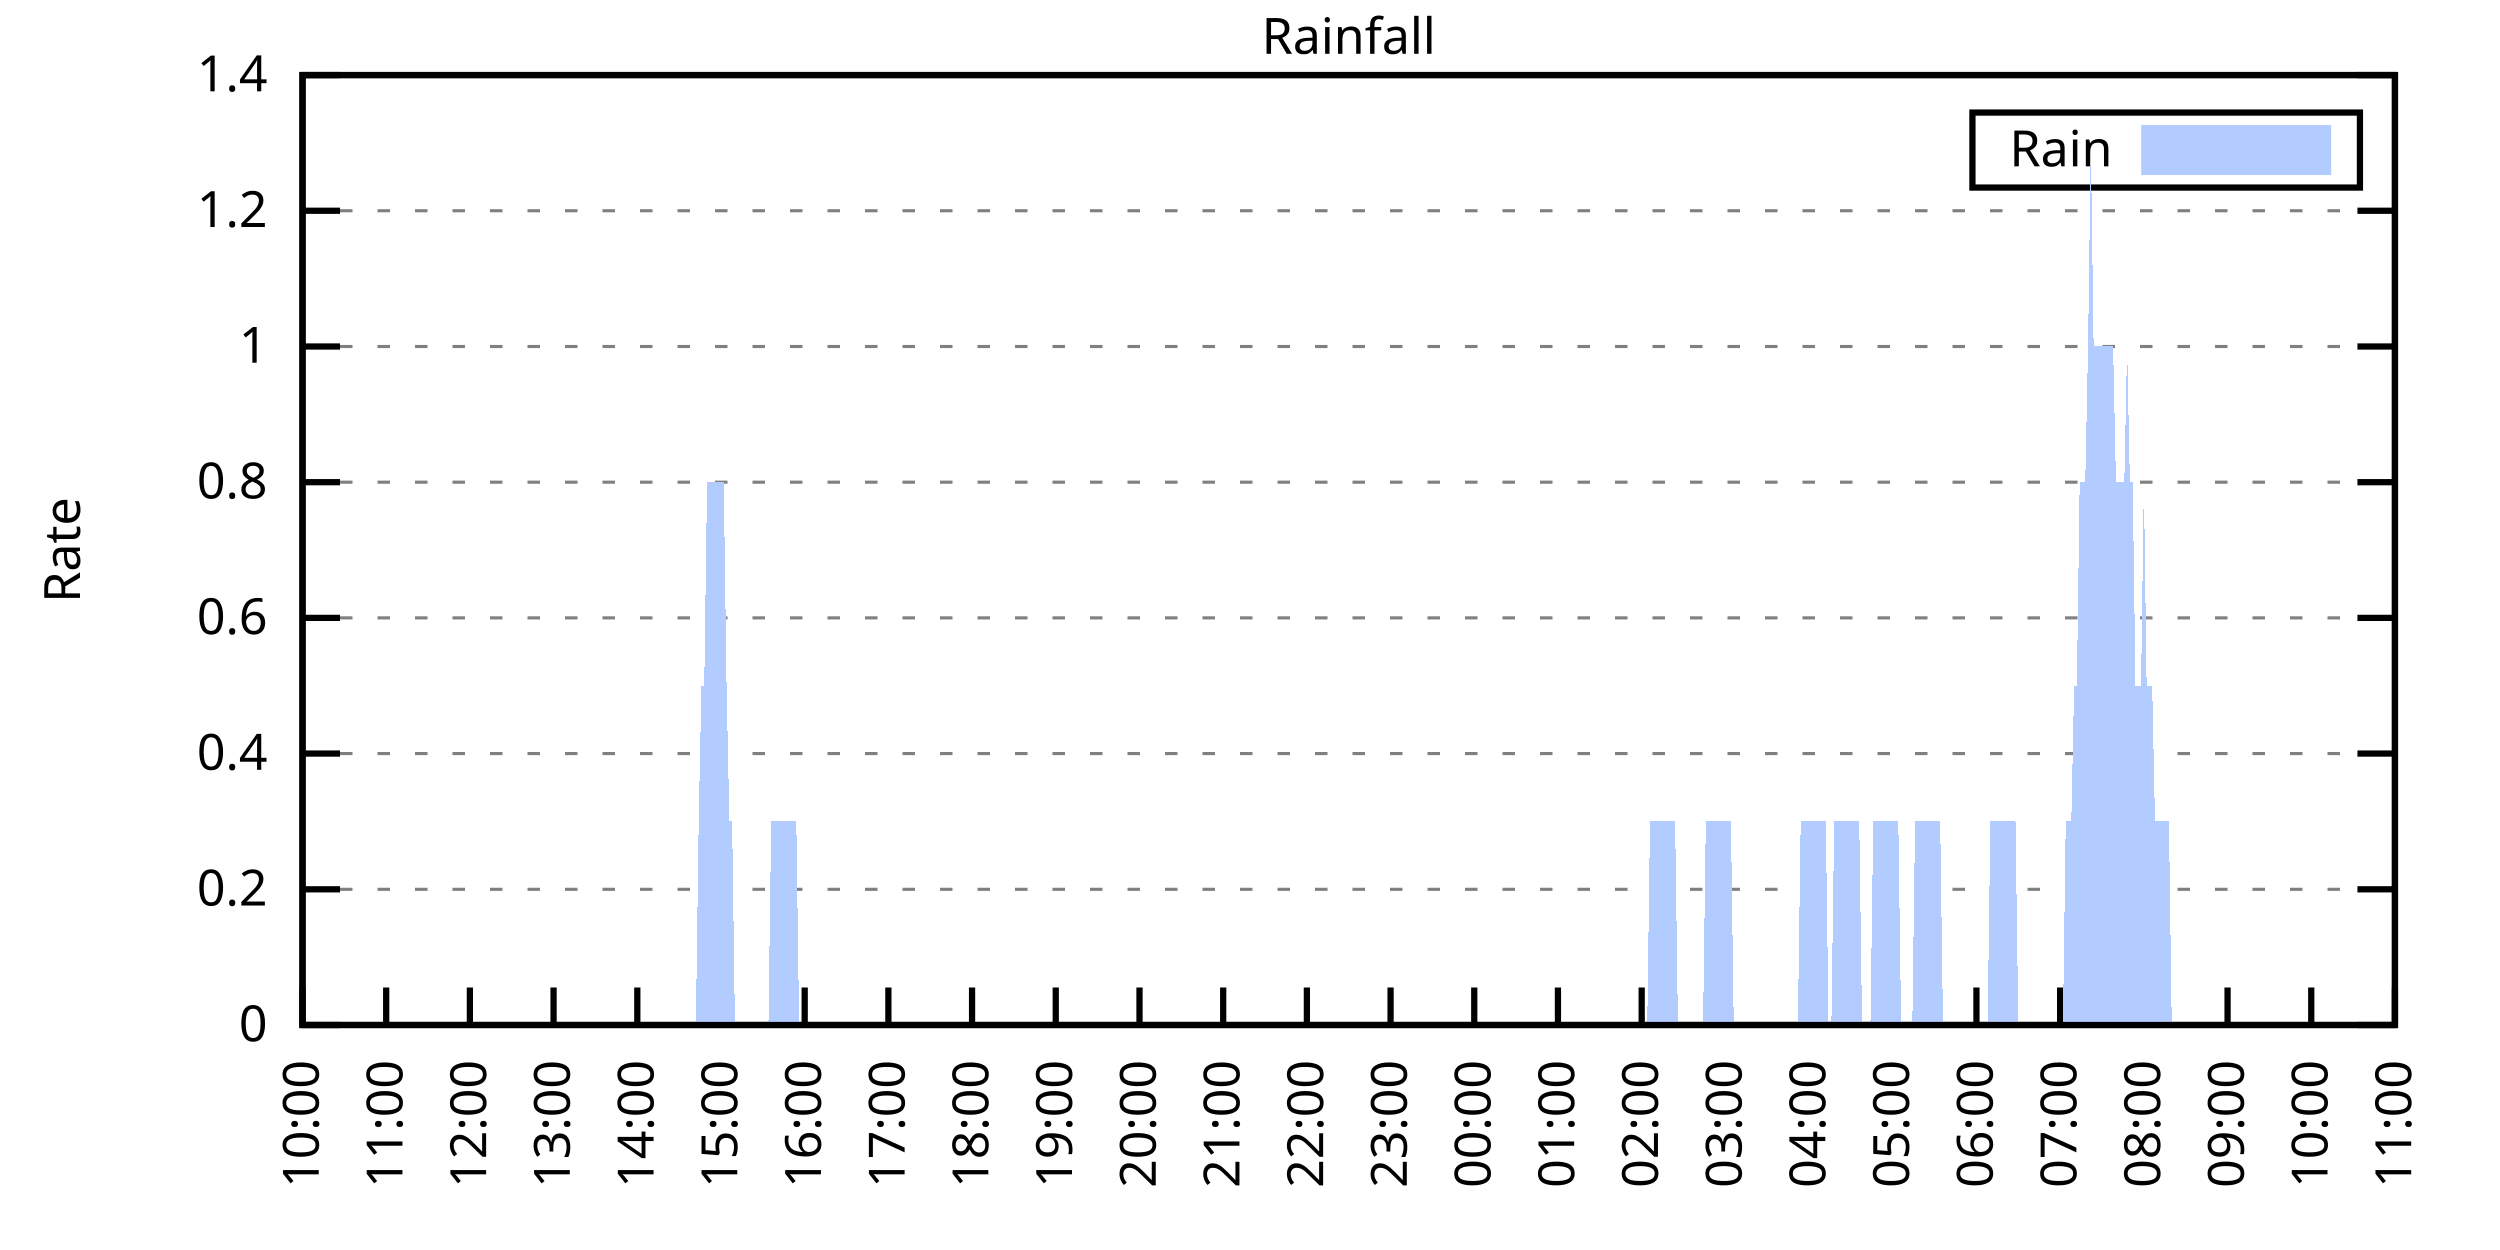
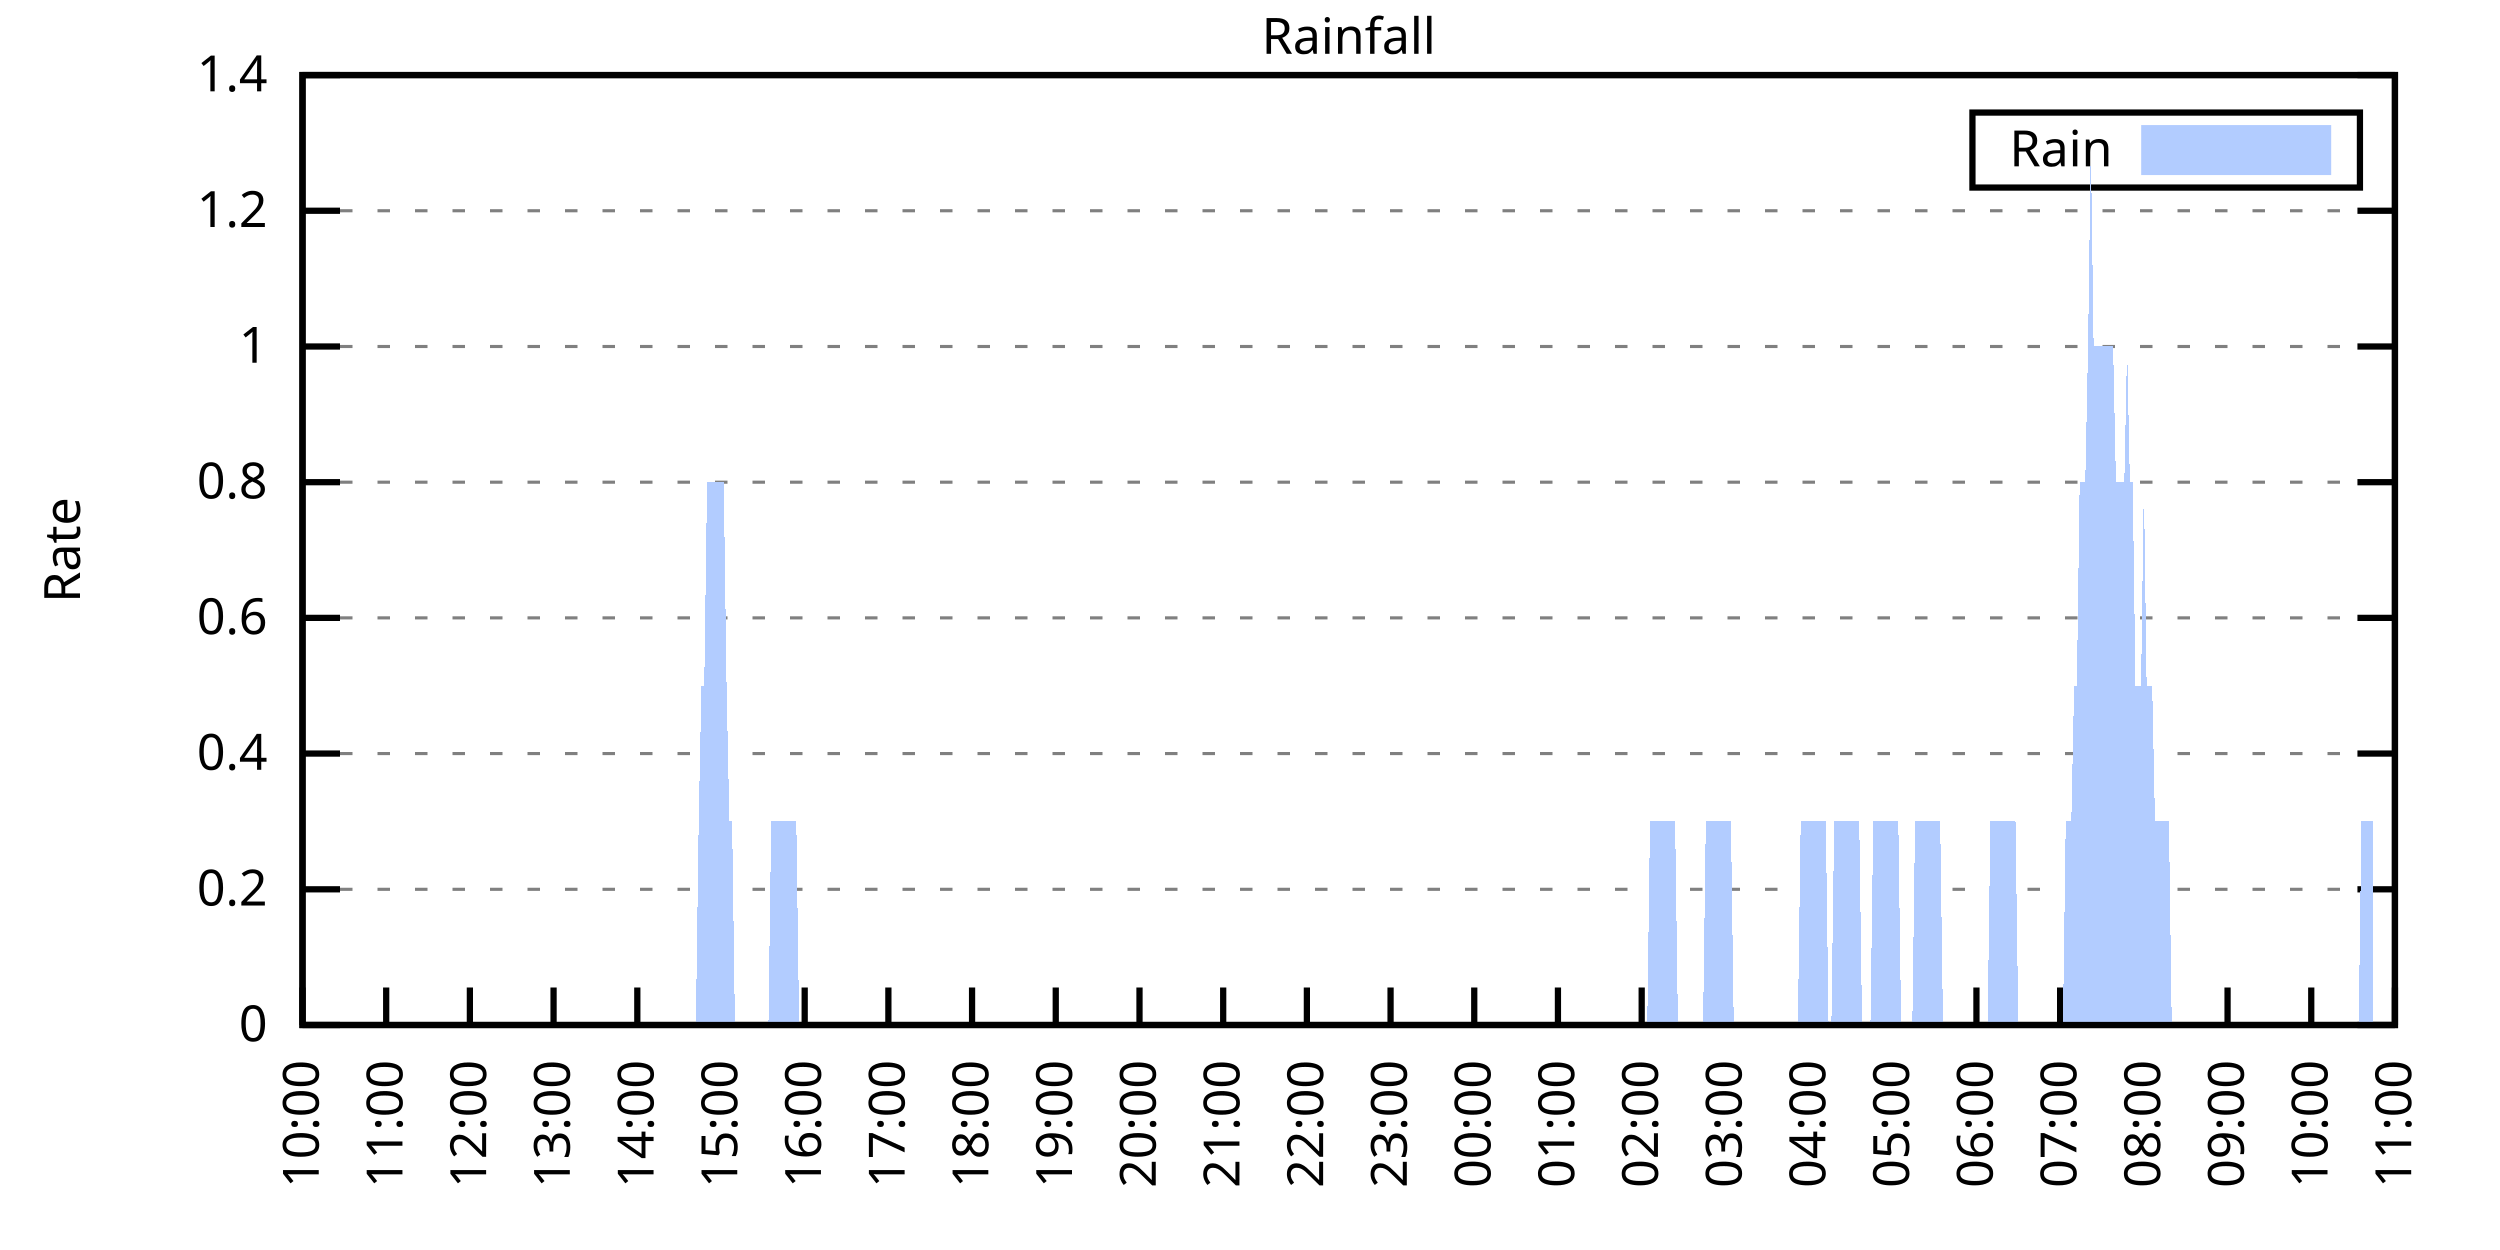
<svg xmlns="http://www.w3.org/2000/svg" xmlns:xlink="http://www.w3.org/1999/xlink" width="400" height="200" viewBox="0 0 400 200">
  <g id="gnuplot_canvas">
    <rect x="0" y="0" width="400" height="200" fill="none" />
    <defs>
      <circle id="gpDot" r="0.5" stroke-width="0.5" stroke="currentColor" />
      <path id="gpPt0" stroke-width="0.333" stroke="currentColor" d="M-1,0 h2 M0,-1 v2" />
      <path id="gpPt1" stroke-width="0.333" stroke="currentColor" d="M-1,-1 L1,1 M1,-1 L-1,1" />
      <path id="gpPt2" stroke-width="0.333" stroke="currentColor" d="M-1,0 L1,0 M0,-1 L0,1 M-1,-1 L1,1 M-1,1 L1,-1" />
      <rect id="gpPt3" stroke-width="0.333" stroke="currentColor" x="-1" y="-1" width="2" height="2" />
      <rect id="gpPt4" stroke-width="0.333" stroke="currentColor" fill="currentColor" x="-1" y="-1" width="2" height="2" />
      <circle id="gpPt5" stroke-width="0.333" stroke="currentColor" cx="0" cy="0" r="1" />
      <use xlink:href="#gpPt5" id="gpPt6" fill="currentColor" stroke="none" />
      <path id="gpPt7" stroke-width="0.333" stroke="currentColor" d="M0,-1.33 L-1.33,0.67 L1.33,0.67 z" />
      <use xlink:href="#gpPt7" id="gpPt8" fill="currentColor" stroke="none" />
      <use xlink:href="#gpPt7" id="gpPt9" stroke="currentColor" transform="rotate(180)" />
      <use xlink:href="#gpPt9" id="gpPt10" fill="currentColor" stroke="none" />
      <use xlink:href="#gpPt3" id="gpPt11" stroke="currentColor" transform="rotate(45)" />
      <use xlink:href="#gpPt11" id="gpPt12" fill="currentColor" stroke="none" />
      <path id="gpPt13" stroke-width="0.333" stroke="currentColor" d="M0,1.330 L1.265,0.411 L0.782,-1.067 L-0.782,-1.076 L-1.265,0.411 z" />
      <use xlink:href="#gpPt13" id="gpPt14" fill="currentColor" stroke="none" />
      <filter id="textbox" filterUnits="objectBoundingBox" x="0" y="0" height="1" width="1">
        <feFlood flood-color="white" flood-opacity="1" result="bgnd" />
        <feComposite in="SourceGraphic" in2="bgnd" operator="atop" />
      </filter>
      <filter id="greybox" filterUnits="objectBoundingBox" x="0" y="0" height="1" width="1">
        <feFlood flood-color="lightgrey" flood-opacity="1" result="grey" />
        <feComposite in="SourceGraphic" in2="grey" operator="atop" />
      </filter>
    </defs>
    <g fill="none" color="white" stroke="currentColor" stroke-width="1.00" stroke-linecap="butt" stroke-linejoin="miter">
</g>
    <g fill="none" color="black" stroke="currentColor" stroke-width="1.00" stroke-linecap="butt" stroke-linejoin="miter">
      <g stroke="none" shape-rendering="crispEdges">
        <polygon fill="rgb(255, 255, 255)" points="48.40,164.00 383.18,164.00 383.18,12.02 48.40,12.02 " />
      </g>
    </g>
    <g fill="none" color="black" stroke="currentColor" stroke-width="1.00" stroke-linecap="butt" stroke-linejoin="miter">
</g>
    <g fill="none" color="black" stroke="black" stroke-width="0.50" stroke-linecap="butt" stroke-linejoin="miter">
</g>
    <g fill="none" color="gray" stroke="currentColor" stroke-width="0.50" stroke-linecap="butt" stroke-linejoin="miter">
      <path stroke="gray" stroke-dasharray="2,4" class="gridline" d="M48.40,164.00 L383.19,164.00  " />
    </g>
    <g fill="none" color="gray" stroke="gray" stroke-width="1.00" stroke-linecap="butt" stroke-linejoin="miter">
</g>
    <g fill="none" color="black" stroke="currentColor" stroke-width="1.00" stroke-linecap="butt" stroke-linejoin="miter">
      <path stroke="black" d="M48.40,164.00 L54.40,164.00 M383.19,164.00 L377.19,164.00  " />
      <g transform="translate(42.80,166.60)" stroke="none" fill="black" font-family="Sans" font-size="8.00" text-anchor="end">
        <text>
          <tspan font-family="Sans"> 0</tspan>
        </text>
      </g>
    </g>
    <g fill="none" color="black" stroke="currentColor" stroke-width="1.00" stroke-linecap="butt" stroke-linejoin="miter">
</g>
    <g fill="none" color="black" stroke="black" stroke-width="0.50" stroke-linecap="butt" stroke-linejoin="miter">
</g>
    <g fill="none" color="gray" stroke="currentColor" stroke-width="0.50" stroke-linecap="butt" stroke-linejoin="miter">
      <path stroke="gray" stroke-dasharray="2,4" class="gridline" d="M48.40,142.29 L383.19,142.29  " />
    </g>
    <g fill="none" color="gray" stroke="gray" stroke-width="1.00" stroke-linecap="butt" stroke-linejoin="miter">
</g>
    <g fill="none" color="black" stroke="currentColor" stroke-width="1.00" stroke-linecap="butt" stroke-linejoin="miter">
      <path stroke="black" d="M48.40,142.29 L54.40,142.29 M383.19,142.29 L377.19,142.29  " />
      <g transform="translate(42.80,144.89)" stroke="none" fill="black" font-family="Sans" font-size="8.00" text-anchor="end">
        <text>
          <tspan font-family="Sans"> 0.2</tspan>
        </text>
      </g>
    </g>
    <g fill="none" color="black" stroke="currentColor" stroke-width="1.00" stroke-linecap="butt" stroke-linejoin="miter">
</g>
    <g fill="none" color="black" stroke="black" stroke-width="0.50" stroke-linecap="butt" stroke-linejoin="miter">
</g>
    <g fill="none" color="gray" stroke="currentColor" stroke-width="0.50" stroke-linecap="butt" stroke-linejoin="miter">
      <path stroke="gray" stroke-dasharray="2,4" class="gridline" d="M48.40,120.57 L383.19,120.57  " />
    </g>
    <g fill="none" color="gray" stroke="gray" stroke-width="1.00" stroke-linecap="butt" stroke-linejoin="miter">
</g>
    <g fill="none" color="black" stroke="currentColor" stroke-width="1.00" stroke-linecap="butt" stroke-linejoin="miter">
      <path stroke="black" d="M48.40,120.57 L54.40,120.57 M383.19,120.57 L377.19,120.57  " />
      <g transform="translate(42.80,123.17)" stroke="none" fill="black" font-family="Sans" font-size="8.00" text-anchor="end">
        <text>
          <tspan font-family="Sans"> 0.4</tspan>
        </text>
      </g>
    </g>
    <g fill="none" color="black" stroke="currentColor" stroke-width="1.00" stroke-linecap="butt" stroke-linejoin="miter">
</g>
    <g fill="none" color="black" stroke="black" stroke-width="0.50" stroke-linecap="butt" stroke-linejoin="miter">
</g>
    <g fill="none" color="gray" stroke="currentColor" stroke-width="0.50" stroke-linecap="butt" stroke-linejoin="miter">
      <path stroke="gray" stroke-dasharray="2,4" class="gridline" d="M48.40,98.86 L383.19,98.86  " />
    </g>
    <g fill="none" color="gray" stroke="gray" stroke-width="1.00" stroke-linecap="butt" stroke-linejoin="miter">
</g>
    <g fill="none" color="black" stroke="currentColor" stroke-width="1.00" stroke-linecap="butt" stroke-linejoin="miter">
      <path stroke="black" d="M48.40,98.86 L54.40,98.86 M383.19,98.86 L377.19,98.86  " />
      <g transform="translate(42.80,101.46)" stroke="none" fill="black" font-family="Sans" font-size="8.00" text-anchor="end">
        <text>
          <tspan font-family="Sans"> 0.6</tspan>
        </text>
      </g>
    </g>
    <g fill="none" color="black" stroke="currentColor" stroke-width="1.00" stroke-linecap="butt" stroke-linejoin="miter">
</g>
    <g fill="none" color="black" stroke="black" stroke-width="0.50" stroke-linecap="butt" stroke-linejoin="miter">
</g>
    <g fill="none" color="gray" stroke="currentColor" stroke-width="0.50" stroke-linecap="butt" stroke-linejoin="miter">
      <path stroke="gray" stroke-dasharray="2,4" class="gridline" d="M48.40,77.15 L383.19,77.15  " />
    </g>
    <g fill="none" color="gray" stroke="gray" stroke-width="1.00" stroke-linecap="butt" stroke-linejoin="miter">
</g>
    <g fill="none" color="black" stroke="currentColor" stroke-width="1.00" stroke-linecap="butt" stroke-linejoin="miter">
      <path stroke="black" d="M48.40,77.15 L54.40,77.15 M383.19,77.15 L377.19,77.15  " />
      <g transform="translate(42.80,79.75)" stroke="none" fill="black" font-family="Sans" font-size="8.00" text-anchor="end">
        <text>
          <tspan font-family="Sans"> 0.8</tspan>
        </text>
      </g>
    </g>
    <g fill="none" color="black" stroke="currentColor" stroke-width="1.00" stroke-linecap="butt" stroke-linejoin="miter">
</g>
    <g fill="none" color="black" stroke="black" stroke-width="0.50" stroke-linecap="butt" stroke-linejoin="miter">
</g>
    <g fill="none" color="gray" stroke="currentColor" stroke-width="0.50" stroke-linecap="butt" stroke-linejoin="miter">
      <path stroke="gray" stroke-dasharray="2,4" class="gridline" d="M48.40,55.44 L383.19,55.44  " />
    </g>
    <g fill="none" color="gray" stroke="gray" stroke-width="1.00" stroke-linecap="butt" stroke-linejoin="miter">
</g>
    <g fill="none" color="black" stroke="currentColor" stroke-width="1.00" stroke-linecap="butt" stroke-linejoin="miter">
      <path stroke="black" d="M48.40,55.44 L54.40,55.44 M383.19,55.44 L377.19,55.44  " />
      <g transform="translate(42.80,58.04)" stroke="none" fill="black" font-family="Sans" font-size="8.00" text-anchor="end">
        <text>
          <tspan font-family="Sans"> 1</tspan>
        </text>
      </g>
    </g>
    <g fill="none" color="black" stroke="currentColor" stroke-width="1.00" stroke-linecap="butt" stroke-linejoin="miter">
</g>
    <g fill="none" color="black" stroke="black" stroke-width="0.50" stroke-linecap="butt" stroke-linejoin="miter">
</g>
    <g fill="none" color="gray" stroke="currentColor" stroke-width="0.50" stroke-linecap="butt" stroke-linejoin="miter">
      <path stroke="gray" stroke-dasharray="2,4" class="gridline" d="M48.40,33.72 L383.19,33.72  " />
    </g>
    <g fill="none" color="gray" stroke="gray" stroke-width="1.00" stroke-linecap="butt" stroke-linejoin="miter">
</g>
    <g fill="none" color="black" stroke="currentColor" stroke-width="1.00" stroke-linecap="butt" stroke-linejoin="miter">
      <path stroke="black" d="M48.40,33.72 L54.40,33.72 M383.19,33.72 L377.19,33.72  " />
      <g transform="translate(42.80,36.32)" stroke="none" fill="black" font-family="Sans" font-size="8.00" text-anchor="end">
        <text>
          <tspan font-family="Sans"> 1.2</tspan>
        </text>
      </g>
    </g>
    <g fill="none" color="black" stroke="currentColor" stroke-width="1.00" stroke-linecap="butt" stroke-linejoin="miter">
</g>
    <g fill="none" color="black" stroke="black" stroke-width="0.50" stroke-linecap="butt" stroke-linejoin="miter">
</g>
    <g fill="none" color="gray" stroke="currentColor" stroke-width="0.50" stroke-linecap="butt" stroke-linejoin="miter">
      <path stroke="gray" stroke-dasharray="2,4" class="gridline" d="M48.40,12.01 L383.19,12.01  " />
    </g>
    <g fill="none" color="gray" stroke="gray" stroke-width="1.00" stroke-linecap="butt" stroke-linejoin="miter">
</g>
    <g fill="none" color="black" stroke="currentColor" stroke-width="1.00" stroke-linecap="butt" stroke-linejoin="miter">
      <path stroke="black" d="M48.40,12.01 L54.40,12.01 M383.19,12.01 L377.19,12.01  " />
      <g transform="translate(42.80,14.61)" stroke="none" fill="black" font-family="Sans" font-size="8.00" text-anchor="end">
        <text>
          <tspan font-family="Sans"> 1.4</tspan>
        </text>
      </g>
    </g>
    <g fill="none" color="black" stroke="currentColor" stroke-width="1.00" stroke-linecap="butt" stroke-linejoin="miter">
      <path stroke="black" d="M48.40,164.00 L48.40,158.00  " />
      <g transform="translate(51.00,169.60) rotate(270.00)" stroke="none" fill="black" font-family="Sans" font-size="8.00" text-anchor="end">
        <text>
          <tspan font-family="Sans">10:00</tspan>
        </text>
      </g>
    </g>
    <g fill="none" color="black" stroke="currentColor" stroke-width="1.00" stroke-linecap="butt" stroke-linejoin="miter">
      <path stroke="black" d="M61.79,164.00 L61.79,158.00  " />
      <g transform="translate(64.39,169.60) rotate(270.00)" stroke="none" fill="black" font-family="Sans" font-size="8.00" text-anchor="end">
        <text>
          <tspan font-family="Sans">11:00</tspan>
        </text>
      </g>
    </g>
    <g fill="none" color="black" stroke="currentColor" stroke-width="1.00" stroke-linecap="butt" stroke-linejoin="miter">
      <path stroke="black" d="M75.18,164.00 L75.18,158.00  " />
      <g transform="translate(77.78,169.60) rotate(270.00)" stroke="none" fill="black" font-family="Sans" font-size="8.00" text-anchor="end">
        <text>
          <tspan font-family="Sans">12:00</tspan>
        </text>
      </g>
    </g>
    <g fill="none" color="black" stroke="currentColor" stroke-width="1.00" stroke-linecap="butt" stroke-linejoin="miter">
      <path stroke="black" d="M88.57,164.00 L88.57,158.00  " />
      <g transform="translate(91.17,169.60) rotate(270.00)" stroke="none" fill="black" font-family="Sans" font-size="8.00" text-anchor="end">
        <text>
          <tspan font-family="Sans">13:00</tspan>
        </text>
      </g>
    </g>
    <g fill="none" color="black" stroke="currentColor" stroke-width="1.00" stroke-linecap="butt" stroke-linejoin="miter">
      <path stroke="black" d="M101.97,164.00 L101.97,158.00  " />
      <g transform="translate(104.57,169.60) rotate(270.00)" stroke="none" fill="black" font-family="Sans" font-size="8.00" text-anchor="end">
        <text>
          <tspan font-family="Sans">14:00</tspan>
        </text>
      </g>
    </g>
    <g fill="none" color="black" stroke="currentColor" stroke-width="1.00" stroke-linecap="butt" stroke-linejoin="miter">
      <path stroke="black" d="M115.36,164.00 L115.36,158.00  " />
      <g transform="translate(117.96,169.60) rotate(270.00)" stroke="none" fill="black" font-family="Sans" font-size="8.00" text-anchor="end">
        <text>
          <tspan font-family="Sans">15:00</tspan>
        </text>
      </g>
    </g>
    <g fill="none" color="black" stroke="currentColor" stroke-width="1.00" stroke-linecap="butt" stroke-linejoin="miter">
      <path stroke="black" d="M128.75,164.00 L128.75,158.00  " />
      <g transform="translate(131.35,169.60) rotate(270.00)" stroke="none" fill="black" font-family="Sans" font-size="8.00" text-anchor="end">
        <text>
          <tspan font-family="Sans">16:00</tspan>
        </text>
      </g>
    </g>
    <g fill="none" color="black" stroke="currentColor" stroke-width="1.00" stroke-linecap="butt" stroke-linejoin="miter">
      <path stroke="black" d="M142.14,164.00 L142.14,158.00  " />
      <g transform="translate(144.74,169.60) rotate(270.00)" stroke="none" fill="black" font-family="Sans" font-size="8.00" text-anchor="end">
        <text>
          <tspan font-family="Sans">17:00</tspan>
        </text>
      </g>
    </g>
    <g fill="none" color="black" stroke="currentColor" stroke-width="1.00" stroke-linecap="butt" stroke-linejoin="miter">
      <path stroke="black" d="M155.53,164.00 L155.53,158.00  " />
      <g transform="translate(158.13,169.60) rotate(270.00)" stroke="none" fill="black" font-family="Sans" font-size="8.00" text-anchor="end">
        <text>
          <tspan font-family="Sans">18:00</tspan>
        </text>
      </g>
    </g>
    <g fill="none" color="black" stroke="currentColor" stroke-width="1.00" stroke-linecap="butt" stroke-linejoin="miter">
      <path stroke="black" d="M168.92,164.00 L168.92,158.00  " />
      <g transform="translate(171.52,169.60) rotate(270.00)" stroke="none" fill="black" font-family="Sans" font-size="8.00" text-anchor="end">
        <text>
          <tspan font-family="Sans">19:00</tspan>
        </text>
      </g>
    </g>
    <g fill="none" color="black" stroke="currentColor" stroke-width="1.00" stroke-linecap="butt" stroke-linejoin="miter">
      <path stroke="black" d="M182.32,164.00 L182.32,158.00  " />
      <g transform="translate(184.92,169.60) rotate(270.00)" stroke="none" fill="black" font-family="Sans" font-size="8.00" text-anchor="end">
        <text>
          <tspan font-family="Sans">20:00</tspan>
        </text>
      </g>
    </g>
    <g fill="none" color="black" stroke="currentColor" stroke-width="1.00" stroke-linecap="butt" stroke-linejoin="miter">
      <path stroke="black" d="M195.71,164.00 L195.71,158.00  " />
      <g transform="translate(198.31,169.60) rotate(270.00)" stroke="none" fill="black" font-family="Sans" font-size="8.00" text-anchor="end">
        <text>
          <tspan font-family="Sans">21:00</tspan>
        </text>
      </g>
    </g>
    <g fill="none" color="black" stroke="currentColor" stroke-width="1.00" stroke-linecap="butt" stroke-linejoin="miter">
      <path stroke="black" d="M209.10,164.00 L209.10,158.00  " />
      <g transform="translate(211.70,169.60) rotate(270.00)" stroke="none" fill="black" font-family="Sans" font-size="8.00" text-anchor="end">
        <text>
          <tspan font-family="Sans">22:00</tspan>
        </text>
      </g>
    </g>
    <g fill="none" color="black" stroke="currentColor" stroke-width="1.00" stroke-linecap="butt" stroke-linejoin="miter">
      <path stroke="black" d="M222.49,164.00 L222.49,158.00  " />
      <g transform="translate(225.09,169.60) rotate(270.00)" stroke="none" fill="black" font-family="Sans" font-size="8.00" text-anchor="end">
        <text>
          <tspan font-family="Sans">23:00</tspan>
        </text>
      </g>
    </g>
    <g fill="none" color="black" stroke="currentColor" stroke-width="1.00" stroke-linecap="butt" stroke-linejoin="miter">
      <path stroke="black" d="M235.88,164.00 L235.88,158.00  " />
      <g transform="translate(238.48,169.60) rotate(270.00)" stroke="none" fill="black" font-family="Sans" font-size="8.00" text-anchor="end">
        <text>
          <tspan font-family="Sans">00:00</tspan>
        </text>
      </g>
    </g>
    <g fill="none" color="black" stroke="currentColor" stroke-width="1.00" stroke-linecap="butt" stroke-linejoin="miter">
      <path stroke="black" d="M249.27,164.00 L249.27,158.00  " />
      <g transform="translate(251.87,169.60) rotate(270.00)" stroke="none" fill="black" font-family="Sans" font-size="8.00" text-anchor="end">
        <text>
          <tspan font-family="Sans">01:00</tspan>
        </text>
      </g>
    </g>
    <g fill="none" color="black" stroke="currentColor" stroke-width="1.00" stroke-linecap="butt" stroke-linejoin="miter">
      <path stroke="black" d="M262.67,164.00 L262.67,158.00  " />
      <g transform="translate(265.27,169.60) rotate(270.00)" stroke="none" fill="black" font-family="Sans" font-size="8.00" text-anchor="end">
        <text>
          <tspan font-family="Sans">02:00</tspan>
        </text>
      </g>
    </g>
    <g fill="none" color="black" stroke="currentColor" stroke-width="1.00" stroke-linecap="butt" stroke-linejoin="miter">
      <path stroke="black" d="M276.06,164.00 L276.06,158.00  " />
      <g transform="translate(278.66,169.60) rotate(270.00)" stroke="none" fill="black" font-family="Sans" font-size="8.00" text-anchor="end">
        <text>
          <tspan font-family="Sans">03:00</tspan>
        </text>
      </g>
    </g>
    <g fill="none" color="black" stroke="currentColor" stroke-width="1.00" stroke-linecap="butt" stroke-linejoin="miter">
      <path stroke="black" d="M289.45,164.00 L289.45,158.00  " />
      <g transform="translate(292.05,169.60) rotate(270.00)" stroke="none" fill="black" font-family="Sans" font-size="8.00" text-anchor="end">
        <text>
          <tspan font-family="Sans">04:00</tspan>
        </text>
      </g>
    </g>
    <g fill="none" color="black" stroke="currentColor" stroke-width="1.00" stroke-linecap="butt" stroke-linejoin="miter">
      <path stroke="black" d="M302.84,164.00 L302.84,158.00  " />
      <g transform="translate(305.44,169.60) rotate(270.00)" stroke="none" fill="black" font-family="Sans" font-size="8.00" text-anchor="end">
        <text>
          <tspan font-family="Sans">05:00</tspan>
        </text>
      </g>
    </g>
    <g fill="none" color="black" stroke="currentColor" stroke-width="1.00" stroke-linecap="butt" stroke-linejoin="miter">
      <path stroke="black" d="M316.23,164.00 L316.23,158.00  " />
      <g transform="translate(318.83,169.60) rotate(270.00)" stroke="none" fill="black" font-family="Sans" font-size="8.00" text-anchor="end">
        <text>
          <tspan font-family="Sans">06:00</tspan>
        </text>
      </g>
    </g>
    <g fill="none" color="black" stroke="currentColor" stroke-width="1.00" stroke-linecap="butt" stroke-linejoin="miter">
      <path stroke="black" d="M329.62,164.00 L329.62,158.00  " />
      <g transform="translate(332.22,169.60) rotate(270.00)" stroke="none" fill="black" font-family="Sans" font-size="8.00" text-anchor="end">
        <text>
          <tspan font-family="Sans">07:00</tspan>
        </text>
      </g>
    </g>
    <g fill="none" color="black" stroke="currentColor" stroke-width="1.00" stroke-linecap="butt" stroke-linejoin="miter">
      <path stroke="black" d="M343.02,164.00 L343.02,158.00  " />
      <g transform="translate(345.62,169.60) rotate(270.00)" stroke="none" fill="black" font-family="Sans" font-size="8.00" text-anchor="end">
        <text>
          <tspan font-family="Sans">08:00</tspan>
        </text>
      </g>
    </g>
    <g fill="none" color="black" stroke="currentColor" stroke-width="1.00" stroke-linecap="butt" stroke-linejoin="miter">
      <path stroke="black" d="M356.41,164.00 L356.41,158.00  " />
      <g transform="translate(359.01,169.60) rotate(270.00)" stroke="none" fill="black" font-family="Sans" font-size="8.00" text-anchor="end">
        <text>
          <tspan font-family="Sans">09:00</tspan>
        </text>
      </g>
    </g>
    <g fill="none" color="black" stroke="currentColor" stroke-width="1.00" stroke-linecap="butt" stroke-linejoin="miter">
      <path stroke="black" d="M369.80,164.00 L369.80,158.00  " />
      <g transform="translate(372.40,169.60) rotate(270.00)" stroke="none" fill="black" font-family="Sans" font-size="8.00" text-anchor="end">
        <text>
          <tspan font-family="Sans">10:00</tspan>
        </text>
      </g>
    </g>
    <g fill="none" color="black" stroke="currentColor" stroke-width="1.00" stroke-linecap="butt" stroke-linejoin="miter">
      <path stroke="black" d="M383.19,164.00 L383.19,158.00  " />
      <g transform="translate(385.79,169.60) rotate(270.00)" stroke="none" fill="black" font-family="Sans" font-size="8.00" text-anchor="end">
        <text>
          <tspan font-family="Sans">11:00</tspan>
        </text>
      </g>
    </g>
    <g fill="none" color="black" stroke="currentColor" stroke-width="1.00" stroke-linecap="butt" stroke-linejoin="miter">
</g>
    <g fill="none" color="black" stroke="currentColor" stroke-width="1.00" stroke-linecap="butt" stroke-linejoin="miter">
      <path stroke="black" d="M48.40,12.01 L48.40,164.00 L383.19,164.00 L383.19,12.01 L48.40,12.01 Z  " />
    </g>
    <g fill="none" color="black" stroke="currentColor" stroke-width="1.00" stroke-linecap="butt" stroke-linejoin="miter">
</g>
    <g fill="none" color="black" stroke="currentColor" stroke-width="1.00" stroke-linecap="butt" stroke-linejoin="miter">
      <path stroke="black" d="M315.59,30.01 L315.59,18.01 L377.59,18.01 L377.59,30.01 L315.59,30.01 Z  " />
    </g>
    <g id="Rainfall_plot_1">
      <g fill="none" color="white" stroke="black" stroke-width="2.00" stroke-linecap="butt" stroke-linejoin="miter">
</g>
      <g fill="none" color="black" stroke="currentColor" stroke-width="2.00" stroke-linecap="butt" stroke-linejoin="miter">
        <g transform="translate(337.99,26.61)" stroke="none" fill="black" font-family="Sans" font-size="8.00" text-anchor="end">
          <text>
            <tspan font-family="Sans">Rain</tspan>
          </text>
        </g>
      </g>
      <g fill="none" color="black" stroke="currentColor" stroke-width="2.00" stroke-linecap="butt" stroke-linejoin="miter">
        <g stroke="none" shape-rendering="crispEdges">
          <polygon fill="rgb(178, 204, 255)" points="343.59,27.01 371.99,27.01 371.99,21.01 343.59,21.01 " />
        </g>
        <path stroke="rgb(178, 204, 255)" d="M343.59,27.01 L371.99,27.01 L371.99,21.01 L343.59,21.01 L343.59,27.01 Z  " />
      </g>
      <g fill="none" color="black" stroke="currentColor" stroke-width="2.00" stroke-linecap="butt" stroke-linejoin="miter">
        <g stroke="none" shape-rendering="crispEdges">
-           <polygon fill="rgb(178, 204, 255)" points="55.54,164.00 55.99,164.00 56.43,164.00 56.88,164.00 57.33,164.00 57.77,164.00 58.22,164.00 58.67,164.00 59.11,164.00 59.56,164.00 60.01,164.00 60.45,164.00 60.90,164.00 61.35,164.00 61.79,164.00 62.24,164.00 62.68,164.00 63.13,164.00 63.58,164.00 64.02,164.00 64.47,164.00 64.92,164.00 65.36,164.00 65.81,164.00 66.26,164.00 66.70,164.00 67.15,164.00 67.59,164.00 68.04,164.00 68.49,164.00 68.93,164.00 69.38,164.00 69.83,164.00 70.27,164.00 70.72,164.00 71.17,164.00 71.61,164.00 72.06,164.00 72.50,164.00 72.95,164.00 73.40,164.00 73.84,164.00 74.29,164.00 74.74,164.00 75.18,164.00 75.63,164.00 76.08,164.00 76.52,164.00 76.97,164.00 77.42,164.00 77.86,164.00 78.31,164.00 78.75,164.00 79.20,164.00 79.65,164.00 80.09,164.00 80.54,164.00 80.99,164.00 81.43,164.00 81.88,164.00 82.33,164.00 82.77,164.00 83.22,164.00 83.66,164.00 84.11,164.00 84.56,164.00 85.00,164.00 85.45,164.00 85.90,164.00 86.34,164.00 86.79,164.00 87.24,164.00 87.68,164.00 88.13,164.00 88.57,164.00 89.02,164.00 89.47,164.00 89.91,164.00 90.36,164.00 90.81,164.00 91.25,164.00 91.70,164.00 92.15,164.00 92.59,164.00 93.04,164.00 93.49,164.00 93.93,164.00 94.38,164.00 94.82,164.00 95.27,164.00 95.72,164.00 96.16,164.00 96.61,164.00 97.06,164.00 97.50,164.00 97.95,164.00 98.40,164.00 98.84,164.00 99.29,164.00 99.73,164.00 100.18,164.00 100.63,164.00 101.07,164.00 101.52,164.00 101.97,164.00 102.41,164.00 102.86,164.00 103.31,164.00 103.75,164.00 104.20,164.00 104.64,164.00 105.09,164.00 105.54,164.00 105.98,164.00 106.43,164.00 106.88,164.00 107.32,164.00 107.77,164.00 108.22,164.00 108.66,164.00 109.11,164.00 109.55,164.00 110.00,164.00 110.45,164.00 110.89,164.00 111.34,164.00 111.79,131.43 112.23,109.72 112.68,109.72 113.13,77.15 113.57,77.15 114.02,77.15 114.47,77.15 114.91,77.15 115.36,77.15 115.80,77.15 116.25,109.72 116.70,131.43 117.14,131.43 117.59,164.00 118.04,164.00 118.48,164.00 118.93,164.00 119.38,164.00 119.82,164.00 120.27,164.00 120.71,164.00 121.16,164.00 121.61,164.00 122.05,164.00 122.50,164.00 122.95,164.00 123.39,131.43 123.84,131.43 124.29,131.43 124.73,131.43 125.18,131.43 125.62,131.43 126.07,131.43 126.52,131.43 126.96,131.43 127.41,131.43 127.86,164.00 128.30,164.00 128.75,164.00 129.20,164.00 129.64,164.00 130.09,164.00 130.54,164.00 130.98,164.00 131.43,164.00 131.87,164.00 132.32,164.00 132.77,164.00 133.21,164.00 133.66,164.00 134.11,164.00 134.55,164.00 135.00,164.00 135.45,164.00 135.89,164.00 136.34,164.00 136.78,164.00 137.23,164.00 137.68,164.00 138.12,164.00 138.57,164.00 139.02,164.00 139.46,164.00 139.91,164.00 140.36,164.00 140.80,164.00 141.25,164.00 141.69,164.00 142.14,164.00 142.59,164.00 143.03,164.00 143.48,164.00 143.93,164.00 144.37,164.00 144.82,164.00 145.27,164.00 145.71,164.00 146.16,164.00 146.61,164.00 147.05,164.00 147.50,164.00 147.94,164.00 148.39,164.00 148.84,164.00 149.28,164.00 149.73,164.00 150.18,164.00 150.62,164.00 151.07,164.00 151.52,164.00 151.96,164.00 152.41,164.00 152.85,164.00 153.30,164.00 153.75,164.00 154.19,164.00 154.64,164.00 155.09,164.00 155.53,164.00 155.98,164.00 156.43,164.00 156.87,164.00 157.32,164.00 157.76,164.00 158.21,164.00 158.66,164.00 159.10,164.00 159.55,164.00 160.00,164.00 160.44,164.00 160.89,164.00 161.34,164.00 161.78,164.00 162.23,164.00 162.67,164.00 163.12,164.00 163.57,164.00 164.01,164.00 164.46,164.00 164.91,164.00 165.35,164.00 165.80,164.00 166.25,164.00 166.69,164.00 167.14,164.00 167.59,164.00 168.03,164.00 168.48,164.00 168.92,164.00 169.37,164.00 169.82,164.00 170.26,164.00 170.71,164.00 171.16,164.00 171.60,164.00 172.05,164.00 172.50,164.00 172.94,164.00 173.39,164.00 173.83,164.00 174.28,164.00 174.73,164.00 175.17,164.00 175.62,164.00 176.07,164.00 176.51,164.00 176.96,164.00 177.41,164.00 177.85,164.00 178.30,164.00 178.74,164.00 179.19,164.00 179.64,164.00 180.08,164.00 180.53,164.00 180.98,164.00 181.42,164.00 181.87,164.00 182.32,164.00 182.76,164.00 183.21,164.00 183.66,164.00 184.10,164.00 184.55,164.00 184.99,164.00 185.44,164.00 185.89,164.00 186.33,164.00 186.78,164.00 187.23,164.00 187.67,164.00 188.12,164.00 188.57,164.00 189.01,164.00 189.46,164.00 189.90,164.00 190.35,164.00 190.80,164.00 191.24,164.00 191.69,164.00 192.14,164.00 192.58,164.00 193.03,164.00 193.48,164.00 193.92,164.00 194.37,164.00 194.81,164.00 195.26,164.00 195.71,164.00 196.15,164.00 196.60,164.00 197.05,164.00 197.49,164.00 197.94,164.00 198.39,164.00 198.83,164.00 199.28,164.00 199.73,164.00 200.17,164.00 200.62,164.00 201.06,164.00 201.51,164.00 201.96,164.00 202.40,164.00 202.85,164.00 203.30,164.00 203.74,164.00 204.19,164.00 204.64,164.00 205.08,164.00 205.53,164.00 205.97,164.00 206.42,164.00 207.09,164.00 207.31,164.00 207.76,164.00 208.21,164.00 208.65,164.00 209.10,164.00 209.55,164.00 209.99,164.00 210.44,164.00 210.88,164.00 211.33,164.00 211.78,164.00 212.22,164.00 212.67,164.00 213.12,164.00 213.56,164.00 214.01,164.00 214.46,164.00 214.90,164.00 215.35,164.00 215.80,164.00 216.24,164.00 216.69,164.00 217.13,164.00 217.58,164.00 218.03,164.00 218.47,164.00 218.92,164.00 219.37,164.00 219.81,164.00 220.26,164.00 220.71,164.00 221.15,164.00 221.60,164.00 222.04,164.00 222.49,164.00 222.94,164.00 223.38,164.00 223.83,164.00 224.28,164.00 224.72,164.00 225.17,164.00 225.62,164.00 226.06,164.00 226.51,164.00 226.95,164.00 227.40,164.00 227.85,164.00 228.29,164.00 228.74,164.00 229.19,164.00 229.63,164.00 230.08,164.00 230.53,164.00 230.97,164.00 231.42,164.00 231.86,164.00 232.31,164.00 232.76,164.00 233.20,164.00 233.65,164.00 234.10,164.00 234.54,164.00 234.99,164.00 235.44,164.00 235.88,164.00 236.33,164.00 236.78,164.00 237.22,164.00 237.67,164.00 238.11,164.00 238.56,164.00 239.01,164.00 239.45,164.00 239.90,164.00 240.35,164.00 240.79,164.00 241.24,164.00 241.69,164.00 242.13,164.00 242.58,164.00 243.02,164.00 243.47,164.00 243.92,164.00 244.36,164.00 244.81,164.00 245.26,164.00 245.70,164.00 246.15,164.00 246.60,164.00 247.04,164.00 247.49,164.00 247.93,164.00 248.38,164.00 248.83,164.00 249.27,164.00 249.72,164.00 250.17,164.00 250.61,164.00 251.06,164.00 251.51,164.00 251.95,164.00 252.40,164.00 252.85,164.00 253.29,164.00 253.74,164.00 254.18,164.00 254.63,164.00 255.08,164.00 255.52,164.00 255.97,164.00 256.42,164.00 256.86,164.00 257.31,164.00 257.76,164.00 258.20,164.00 258.65,164.00 259.09,164.00 259.54,164.00 259.99,164.00 260.43,164.00 260.88,164.00 261.33,164.00 261.77,164.00 262.22,164.00 262.67,164.00 263.11,164.00 263.56,164.00 264.00,131.43 264.45,131.43 264.90,131.43 265.34,131.43 265.79,131.43 266.24,131.43 266.68,131.43 267.13,131.43 267.58,131.43 268.02,131.43 268.47,164.00 268.92,164.00 269.36,164.00 269.81,164.00 270.25,164.00 270.70,164.00 271.15,164.00 271.59,164.00 272.04,164.00 272.49,164.00 272.93,131.43 273.38,131.43 273.83,131.43 274.27,131.43 274.72,131.43 275.16,131.43 275.61,131.43 276.06,131.43 276.50,131.43 276.95,131.43 277.40,164.00 277.84,164.00 278.29,164.00 278.74,164.00 279.18,164.00 279.63,164.00 280.07,164.00 280.52,164.00 280.97,164.00 281.41,164.00 281.86,164.00 282.31,164.00 282.75,164.00 283.20,164.00 283.65,164.00 284.09,164.00 284.54,164.00 284.98,164.00 285.43,164.00 285.88,164.00 286.32,164.00 286.77,164.00 287.22,164.00 287.66,164.00 288.11,131.43 288.56,131.43 289.00,131.43 289.45,131.43 289.90,131.43 290.34,131.43 290.79,131.43 291.23,131.43 291.68,131.43 292.13,131.43 292.57,164.00 293.02,164.00 293.47,131.43 293.91,131.43 294.36,131.43 294.81,131.43 295.25,131.43 295.70,131.43 296.14,131.43 296.59,131.43 297.04,131.43 297.48,131.43 297.93,164.00 298.38,164.00 298.82,164.00 299.27,164.00 299.72,131.43 300.16,131.43 300.61,131.43 301.05,131.43 301.50,131.43 301.95,131.43 302.39,131.43 302.84,131.43 303.29,131.43 303.73,131.43 304.18,164.00 304.63,164.00 305.07,164.00 305.52,164.00 305.97,164.00 306.41,131.43 306.86,131.43 307.30,131.43 307.75,131.43 308.20,131.43 308.64,131.43 309.09,131.43 309.54,131.43 309.98,131.43 310.43,131.43 310.88,164.00 311.32,164.00 311.77,164.00 312.21,164.00 312.66,164.00 313.11,164.00 313.55,164.00 314.00,164.00 314.45,164.00 314.89,164.00 315.34,164.00 315.79,164.00 316.23,164.00 316.68,164.00 317.12,164.00 317.57,164.00 318.02,164.00 318.46,131.43 318.91,131.43 319.36,131.43 319.80,131.43 320.25,131.43 320.70,131.43 321.14,131.43 321.59,131.43 322.04,131.43 322.48,131.43 322.93,164.00 323.37,164.00 323.82,164.00 324.27,164.00 324.71,164.00 325.16,164.00 325.61,164.00 326.05,164.00 326.50,164.00 326.95,164.00 327.39,164.00 327.84,164.00 328.28,164.00 328.73,164.00 329.18,164.00 329.62,164.00 330.07,164.00 330.52,131.43 330.96,131.43 331.41,131.43 331.86,109.72 332.30,109.72 332.75,77.15 333.19,77.15 333.64,77.15 334.09,55.44 334.53,22.87 334.98,55.44 335.43,55.44 335.87,55.44 336.32,55.44 336.77,55.44 337.21,55.44 337.66,55.44 338.10,55.44 338.55,77.15 339.00,77.15 339.44,77.15 339.89,77.15 340.34,55.44 340.78,77.15 341.23,77.15 341.68,109.72 342.12,109.72 342.57,109.72 343.02,77.15 343.46,109.72 343.91,109.72 344.35,109.72 344.80,131.43 345.25,131.43 345.69,131.43 346.14,131.43 346.59,131.43 347.03,131.43 347.48,164.00 347.93,164.00 348.37,164.00 348.82,164.00 349.26,164.00 349.71,164.00 350.16,164.00 350.60,164.00 351.05,164.00 351.50,164.00 351.94,164.00 352.39,164.00 352.84,164.00 353.28,164.00 353.73,164.00 354.17,164.00 354.62,164.00 355.07,164.00 355.51,164.00 355.96,164.00 356.41,164.00 356.85,164.00 357.30,164.00 357.75,164.00 358.19,164.00 358.64,164.00 359.09,164.00 359.53,164.00 359.98,164.00 360.42,164.00 360.87,164.00 361.32,164.00 361.76,164.00 362.21,164.00 362.66,164.00 363.10,164.00 363.55,164.00 364.00,164.00 364.44,164.00 364.89,164.00 365.33,164.00 365.78,164.00 366.23,164.00 366.67,164.00 367.12,164.00 367.57,164.00 368.01,164.00 368.46,164.00 368.91,164.00 369.35,164.00 369.80,164.00 370.24,164.00 370.69,164.00 371.14,164.00 371.58,164.00 372.03,164.00 372.48,164.00 372.92,164.00 373.37,164.00 373.82,164.00 374.26,164.00 374.71,164.00 375.16,164.00 375.60,164.00 376.05,164.00 376.49,164.00 376.49,164.00 55.54,164.00 " />
+           <polygon fill="rgb(178, 204, 255)" points="58.67,164.00 59.11,164.00 59.56,164.00 60.01,164.00 60.45,164.00 60.90,164.00 61.35,164.00 61.79,164.00 62.24,164.00 62.68,164.00 63.13,164.00 63.58,164.00 64.02,164.00 64.47,164.00 64.92,164.00 65.36,164.00 65.81,164.00 66.26,164.00 66.70,164.00 67.15,164.00 67.59,164.00 68.04,164.00 68.49,164.00 68.93,164.00 69.38,164.00 69.83,164.00 70.27,164.00 70.72,164.00 71.17,164.00 71.61,164.00 72.06,164.00 72.50,164.00 72.95,164.00 73.40,164.00 73.84,164.00 74.29,164.00 74.74,164.00 75.18,164.00 75.63,164.00 76.08,164.00 76.52,164.00 76.97,164.00 77.42,164.00 77.86,164.00 78.31,164.00 78.75,164.00 79.20,164.00 79.65,164.00 80.09,164.00 80.54,164.00 80.99,164.00 81.43,164.00 81.88,164.00 82.33,164.00 82.77,164.00 83.22,164.00 83.66,164.00 84.11,164.00 84.56,164.00 85.00,164.00 85.45,164.00 85.90,164.00 86.34,164.00 86.79,164.00 87.24,164.00 87.68,164.00 88.13,164.00 88.57,164.00 89.02,164.00 89.47,164.00 89.91,164.00 90.36,164.00 90.81,164.00 91.25,164.00 91.70,164.00 92.15,164.00 92.59,164.00 93.04,164.00 93.49,164.00 93.93,164.00 94.38,164.00 94.82,164.00 95.27,164.00 95.72,164.00 96.16,164.00 96.61,164.00 97.06,164.00 97.50,164.00 97.95,164.00 98.40,164.00 98.84,164.00 99.29,164.00 99.73,164.00 100.18,164.00 100.63,164.00 101.07,164.00 101.52,164.00 101.97,164.00 102.41,164.00 102.86,164.00 103.31,164.00 103.75,164.00 104.20,164.00 104.64,164.00 105.09,164.00 105.54,164.00 105.98,164.00 106.43,164.00 106.88,164.00 107.32,164.00 107.77,164.00 108.22,164.00 108.66,164.00 109.11,164.00 109.55,164.00 110.00,164.00 110.45,164.00 110.89,164.00 111.34,164.00 111.79,131.43 112.23,109.72 112.68,109.72 113.13,77.15 113.57,77.15 114.02,77.15 114.47,77.15 114.91,77.15 115.36,77.15 115.80,77.15 116.25,109.72 116.70,131.43 117.14,131.43 117.59,164.00 118.04,164.00 118.48,164.00 118.93,164.00 119.38,164.00 119.82,164.00 120.27,164.00 120.71,164.00 121.16,164.00 121.61,164.00 122.05,164.00 122.50,164.00 122.95,164.00 123.39,131.43 123.84,131.43 124.29,131.43 124.73,131.43 125.18,131.43 125.62,131.43 126.07,131.43 126.52,131.43 126.96,131.43 127.41,131.43 127.86,164.00 128.30,164.00 128.75,164.00 129.20,164.00 129.64,164.00 130.09,164.00 130.54,164.00 130.98,164.00 131.43,164.00 131.87,164.00 132.32,164.00 132.77,164.00 133.21,164.00 133.66,164.00 134.11,164.00 134.55,164.00 135.00,164.00 135.45,164.00 135.89,164.00 136.34,164.00 136.78,164.00 137.23,164.00 137.68,164.00 138.12,164.00 138.57,164.00 139.02,164.00 139.46,164.00 139.91,164.00 140.36,164.00 140.80,164.00 141.25,164.00 141.69,164.00 142.14,164.00 142.59,164.00 143.03,164.00 143.48,164.00 143.93,164.00 144.37,164.00 144.82,164.00 145.27,164.00 145.71,164.00 146.16,164.00 146.61,164.00 147.05,164.00 147.50,164.00 147.94,164.00 148.39,164.00 148.84,164.00 149.28,164.00 149.73,164.00 150.18,164.00 150.62,164.00 151.07,164.00 151.52,164.00 151.96,164.00 152.41,164.00 152.85,164.00 153.30,164.00 153.75,164.00 154.19,164.00 154.64,164.00 155.09,164.00 155.53,164.00 155.98,164.00 156.43,164.00 156.87,164.00 157.32,164.00 157.76,164.00 158.21,164.00 158.66,164.00 159.10,164.00 159.55,164.00 160.00,164.00 160.44,164.00 160.89,164.00 161.34,164.00 161.78,164.00 162.23,164.00 162.67,164.00 163.12,164.00 163.57,164.00 164.01,164.00 164.46,164.00 164.91,164.00 165.35,164.00 165.80,164.00 166.25,164.00 166.69,164.00 167.14,164.00 167.59,164.00 168.03,164.00 168.48,164.00 168.92,164.00 169.37,164.00 169.82,164.00 170.26,164.00 170.71,164.00 171.16,164.00 171.60,164.00 172.05,164.00 172.50,164.00 172.94,164.00 173.39,164.00 173.83,164.00 174.28,164.00 174.73,164.00 175.17,164.00 175.62,164.00 176.07,164.00 176.51,164.00 176.96,164.00 177.41,164.00 177.85,164.00 178.30,164.00 178.74,164.00 179.19,164.00 179.64,164.00 180.08,164.00 180.53,164.00 180.98,164.00 181.42,164.00 181.87,164.00 182.32,164.00 182.76,164.00 183.21,164.00 183.66,164.00 184.10,164.00 184.55,164.00 184.99,164.00 185.44,164.00 185.89,164.00 186.33,164.00 186.78,164.00 187.23,164.00 187.67,164.00 188.12,164.00 188.57,164.00 189.01,164.00 189.46,164.00 189.90,164.00 190.35,164.00 190.80,164.00 191.24,164.00 191.69,164.00 192.14,164.00 192.58,164.00 193.03,164.00 193.48,164.00 193.92,164.00 194.37,164.00 194.81,164.00 195.26,164.00 195.71,164.00 196.15,164.00 196.60,164.00 197.05,164.00 197.49,164.00 197.94,164.00 198.39,164.00 198.83,164.00 199.28,164.00 199.73,164.00 200.17,164.00 200.62,164.00 201.06,164.00 201.51,164.00 201.96,164.00 202.40,164.00 202.85,164.00 203.30,164.00 203.74,164.00 204.19,164.00 204.64,164.00 205.08,164.00 205.53,164.00 205.97,164.00 206.42,164.00 207.09,164.00 207.31,164.00 207.76,164.00 208.21,164.00 208.65,164.00 209.10,164.00 209.55,164.00 209.99,164.00 210.44,164.00 210.88,164.00 211.33,164.00 211.78,164.00 212.22,164.00 212.67,164.00 213.12,164.00 213.56,164.00 214.01,164.00 214.46,164.00 214.90,164.00 215.35,164.00 215.80,164.00 216.24,164.00 216.69,164.00 217.13,164.00 217.58,164.00 218.03,164.00 218.47,164.00 218.92,164.00 219.37,164.00 219.81,164.00 220.26,164.00 220.71,164.00 221.15,164.00 221.60,164.00 222.04,164.00 222.49,164.00 222.94,164.00 223.38,164.00 223.83,164.00 224.28,164.00 224.72,164.00 225.17,164.00 225.62,164.00 226.06,164.00 226.51,164.00 226.95,164.00 227.40,164.00 227.85,164.00 228.29,164.00 228.74,164.00 229.19,164.00 229.63,164.00 230.08,164.00 230.53,164.00 230.97,164.00 231.42,164.00 231.86,164.00 232.31,164.00 232.76,164.00 233.20,164.00 233.65,164.00 234.10,164.00 234.54,164.00 234.99,164.00 235.44,164.00 235.88,164.00 236.33,164.00 236.78,164.00 237.22,164.00 237.67,164.00 238.11,164.00 238.56,164.00 239.01,164.00 239.45,164.00 239.90,164.00 240.35,164.00 240.79,164.00 241.24,164.00 241.69,164.00 242.13,164.00 242.58,164.00 243.02,164.00 243.47,164.00 243.92,164.00 244.36,164.00 244.81,164.00 245.26,164.00 245.70,164.00 246.15,164.00 246.60,164.00 247.04,164.00 247.49,164.00 247.93,164.00 248.38,164.00 248.83,164.00 249.27,164.00 249.72,164.00 250.17,164.00 250.61,164.00 251.06,164.00 251.51,164.00 251.95,164.00 252.40,164.00 252.85,164.00 253.29,164.00 253.74,164.00 254.18,164.00 254.63,164.00 255.08,164.00 255.52,164.00 255.97,164.00 256.42,164.00 256.86,164.00 257.31,164.00 257.76,164.00 258.20,164.00 258.65,164.00 259.09,164.00 259.54,164.00 259.99,164.00 260.43,164.00 260.88,164.00 261.33,164.00 261.77,164.00 262.22,164.00 262.67,164.00 263.11,164.00 263.56,164.00 264.00,131.43 264.45,131.43 264.90,131.43 265.34,131.43 265.79,131.43 266.24,131.43 266.68,131.43 267.13,131.43 267.58,131.43 268.02,131.43 268.47,164.00 268.92,164.00 269.36,164.00 269.81,164.00 270.25,164.00 270.70,164.00 271.15,164.00 271.59,164.00 272.04,164.00 272.49,164.00 272.93,131.43 273.38,131.43 273.83,131.43 274.27,131.43 274.72,131.43 275.16,131.43 275.61,131.43 276.06,131.43 276.50,131.43 276.95,131.43 277.40,164.00 277.84,164.00 278.29,164.00 278.74,164.00 279.18,164.00 279.63,164.00 280.07,164.00 280.52,164.00 280.97,164.00 281.41,164.00 281.86,164.00 282.31,164.00 282.75,164.00 283.20,164.00 283.65,164.00 284.09,164.00 284.54,164.00 284.98,164.00 285.43,164.00 285.88,164.00 286.32,164.00 286.77,164.00 287.22,164.00 287.66,164.00 288.11,131.43 288.56,131.43 289.00,131.43 289.45,131.43 289.90,131.43 290.34,131.43 290.79,131.43 291.23,131.43 291.68,131.43 292.13,131.43 292.57,164.00 293.02,164.00 293.47,131.43 293.91,131.43 294.36,131.43 294.81,131.43 295.25,131.43 295.70,131.43 296.14,131.43 296.59,131.43 297.04,131.43 297.48,131.43 297.93,164.00 298.38,164.00 298.82,164.00 299.27,164.00 299.72,131.43 300.16,131.43 300.61,131.43 301.05,131.43 301.50,131.43 301.95,131.43 302.39,131.43 302.84,131.43 303.29,131.43 303.73,131.43 304.18,164.00 304.63,164.00 305.07,164.00 305.52,164.00 305.97,164.00 306.41,131.43 306.86,131.43 307.30,131.43 307.75,131.43 308.20,131.43 308.64,131.43 309.09,131.43 309.54,131.43 309.98,131.43 310.43,131.43 310.88,164.00 311.32,164.00 311.77,164.00 312.21,164.00 312.66,164.00 313.11,164.00 313.55,164.00 314.00,164.00 314.45,164.00 314.89,164.00 315.34,164.00 315.79,164.00 316.23,164.00 316.68,164.00 317.12,164.00 317.57,164.00 318.02,164.00 318.46,131.43 318.91,131.43 319.36,131.43 319.80,131.43 320.25,131.43 320.70,131.43 321.14,131.43 321.59,131.43 322.04,131.43 322.48,131.43 322.93,164.00 323.37,164.00 323.82,164.00 324.27,164.00 324.71,164.00 325.16,164.00 325.61,164.00 326.05,164.00 326.50,164.00 326.95,164.00 327.39,164.00 327.84,164.00 328.28,164.00 328.73,164.00 329.18,164.00 329.62,164.00 330.07,164.00 330.52,131.43 330.96,131.43 331.41,131.43 331.86,109.72 332.30,109.72 332.75,77.15 333.19,77.15 333.64,77.15 334.09,55.44 334.53,22.87 334.98,55.44 335.43,55.44 335.87,55.44 336.32,55.44 336.77,55.44 337.21,55.44 337.66,55.44 338.10,55.44 338.55,77.15 339.00,77.15 339.44,77.15 339.89,77.15 340.34,55.44 340.78,77.15 341.23,77.15 341.68,109.72 342.12,109.72 342.57,109.72 343.02,77.15 343.46,109.72 343.91,109.72 344.35,109.72 344.80,131.43 345.25,131.43 345.69,131.43 346.14,131.43 346.59,131.43 347.03,131.43 347.48,164.00 347.93,164.00 348.37,164.00 348.82,164.00 349.26,164.00 349.71,164.00 350.16,164.00 350.60,164.00 351.05,164.00 351.50,164.00 351.94,164.00 352.39,164.00 352.84,164.00 353.28,164.00 353.73,164.00 354.17,164.00 354.62,164.00 355.07,164.00 355.51,164.00 355.96,164.00 356.41,164.00 356.85,164.00 357.30,164.00 357.75,164.00 358.19,164.00 358.64,164.00 359.09,164.00 359.53,164.00 359.98,164.00 360.42,164.00 360.87,164.00 361.32,164.00 361.76,164.00 362.21,164.00 362.66,164.00 363.10,164.00 363.55,164.00 364.00,164.00 364.44,164.00 364.89,164.00 365.33,164.00 365.78,164.00 366.23,164.00 366.67,164.00 367.12,164.00 367.57,164.00 368.01,164.00 368.46,164.00 368.91,164.00 369.35,164.00 369.80,164.00 370.24,164.00 370.69,164.00 371.14,164.00 371.58,164.00 372.03,164.00 372.48,164.00 372.92,164.00 373.37,164.00 373.82,164.00 374.26,164.00 374.71,164.00 375.16,164.00 375.60,164.00 376.05,164.00 376.49,164.00 376.94,164.00 377.39,164.00 377.83,131.43 378.28,131.43 378.73,131.43 379.17,131.43 379.62,131.43 379.62,164.00 58.67,164.00 " />
        </g>
      </g>
    </g>
    <g fill="none" color="black" stroke="currentColor" stroke-width="2.00" stroke-linecap="butt" stroke-linejoin="miter">
</g>
    <g fill="none" color="black" stroke="black" stroke-width="1.00" stroke-linecap="butt" stroke-linejoin="miter">
</g>
    <g fill="none" color="black" stroke="currentColor" stroke-width="1.00" stroke-linecap="butt" stroke-linejoin="miter">
      <path stroke="black" d="M48.40,12.01 L48.40,164.00 L383.19,164.00 L383.19,12.01 L48.40,12.01 Z  " />
      <g transform="translate(12.80,88.01) rotate(270.00)" stroke="none" fill="black" font-family="Sans" font-size="8.00" text-anchor="middle">
        <text>
          <tspan font-family="Sans">Rate</tspan>
        </text>
      </g>
    </g>
    <g fill="none" color="black" stroke="currentColor" stroke-width="1.00" stroke-linecap="butt" stroke-linejoin="miter">
</g>
    <g fill="none" color="black" stroke="currentColor" stroke-width="1.00" stroke-linecap="butt" stroke-linejoin="miter">
      <g transform="translate(215.79,8.61)" stroke="none" fill="black" font-family="Sans" font-size="8.00" text-anchor="middle">
        <text>
          <tspan font-family="Sans">Rainfall</tspan>
        </text>
      </g>
    </g>
    <g fill="none" color="black" stroke="currentColor" stroke-width="1.00" stroke-linecap="butt" stroke-linejoin="miter">
</g>
  </g>
</svg>
